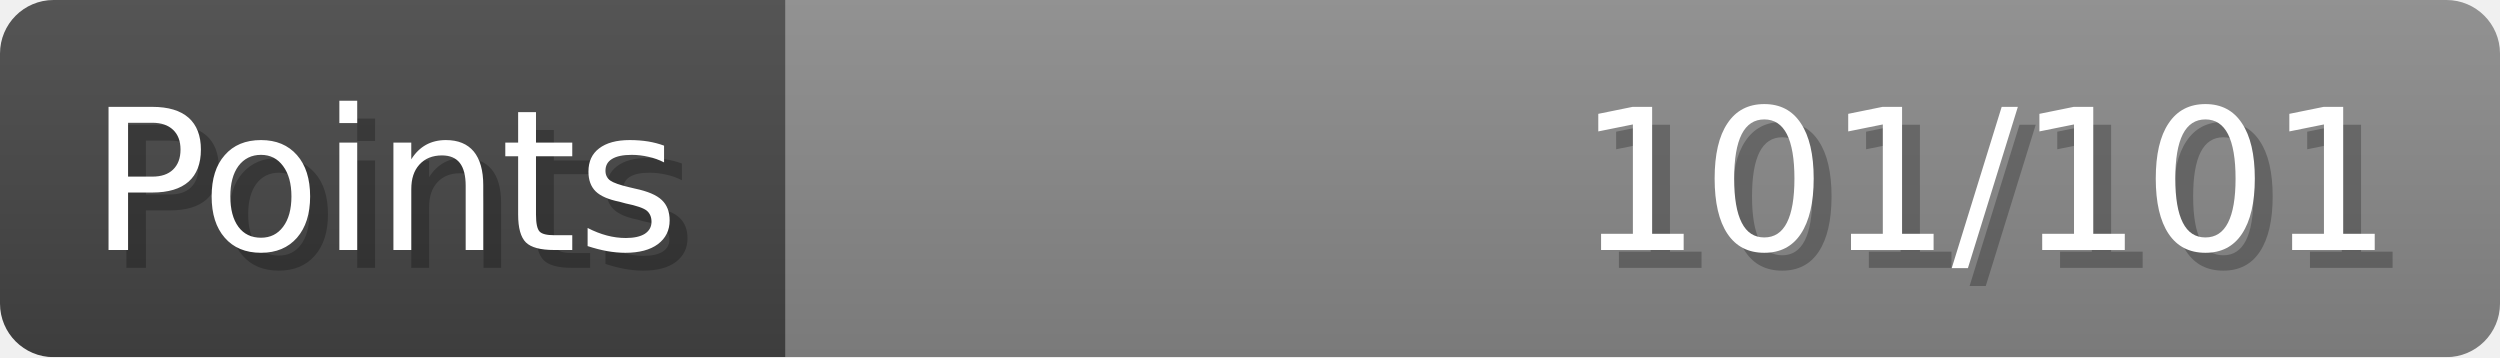
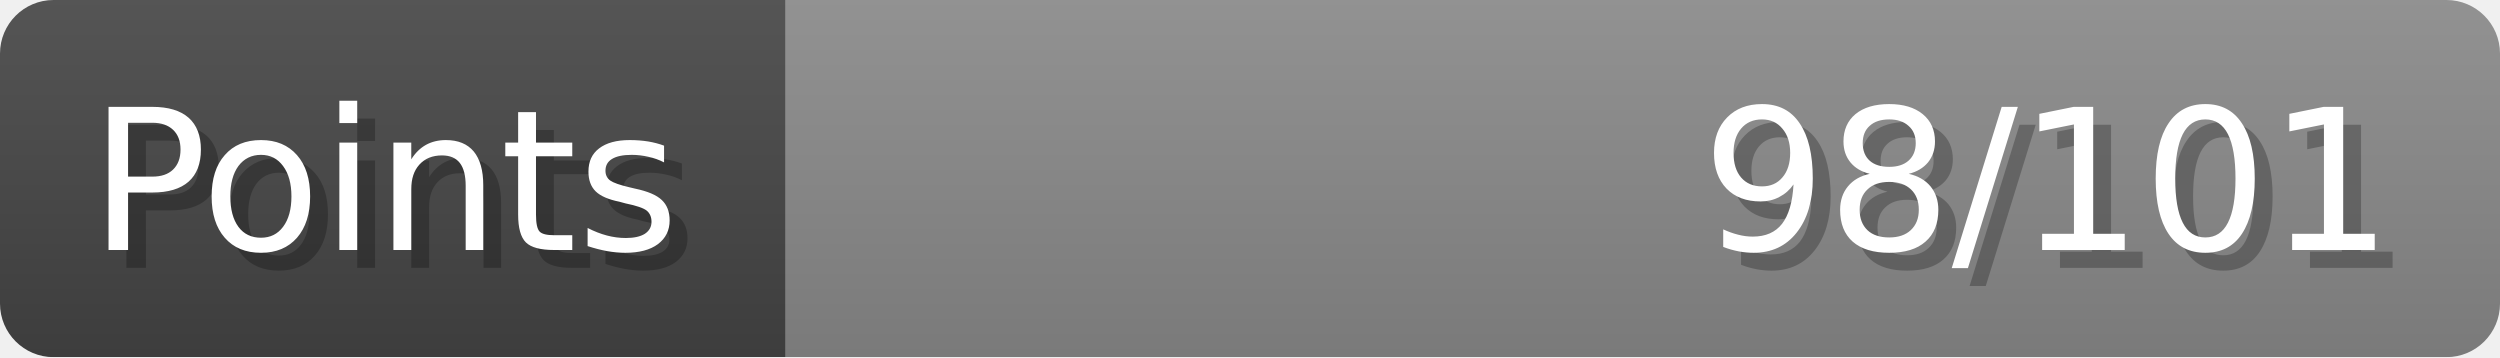
- <svg xmlns="http://www.w3.org/2000/svg" width="140px" height="20px" role="img" aria-label="Points: 101/101">
+ <svg xmlns="http://www.w3.org/2000/svg" width="140px" height="20px" role="img" aria-label="Points: 98/101">
  <linearGradient id="a" x2="0" y2="100%">
    <stop offset="0" stop-opacity=".1" stop-color="#EEE" />
    <stop offset="1" stop-opacity=".1" />
  </linearGradient>
  <mask id="m">
    <rect width="100%" height="100%" rx="3" fill="#FFF" />
  </mask>
  <g mask="url(#m)">
    <rect x="0" y="0" width="44" height="20" fill="#444" />
    <svg x="44" y="0" width="96" height="20">
      <rect width="100%" height="100%" fill="#888888" />
      <rect width="0%" height="100%" fill="#33CC11" transform="">
-         <animate attributeName="width" begin="0.5s" dur="600ms" from="0%" to="100%" repeatCount="1" fill="freeze" calcMode="spline" keyTimes="0; 1" keySplines="0.3, 0.61, 0.355, 1" />
+         <animate attributeName="width" begin="0.5s" dur="600ms" from="0%" to="97%" repeatCount="1" fill="freeze" calcMode="spline" keyTimes="0; 1" keySplines="0.3, 0.61, 0.355, 1" />
      </rect>
    </svg>
    <rect width="140" height="20" fill="url(#a)" />
  </g>
  <g aria-hidden="true" font-size="11" font-family="Verdana, DejaVu Sans, sans-serif" fill="#FFFFFF">
    <text x="6" y="15" fill="#000" opacity="0.25">Points</text>
    <text x="5" y="14">Points</text>
-     <text x="135" y="15" fill="#000" opacity="0.25" text-anchor="end">101/101</text>
-     <text x="134" y="14" text-anchor="end">101/101</text>
+     <text x="135" y="15" fill="#000" opacity="0.25" text-anchor="end">98/101</text>
+     <text x="134" y="14" text-anchor="end">98/101</text>
  </g>
</svg>
